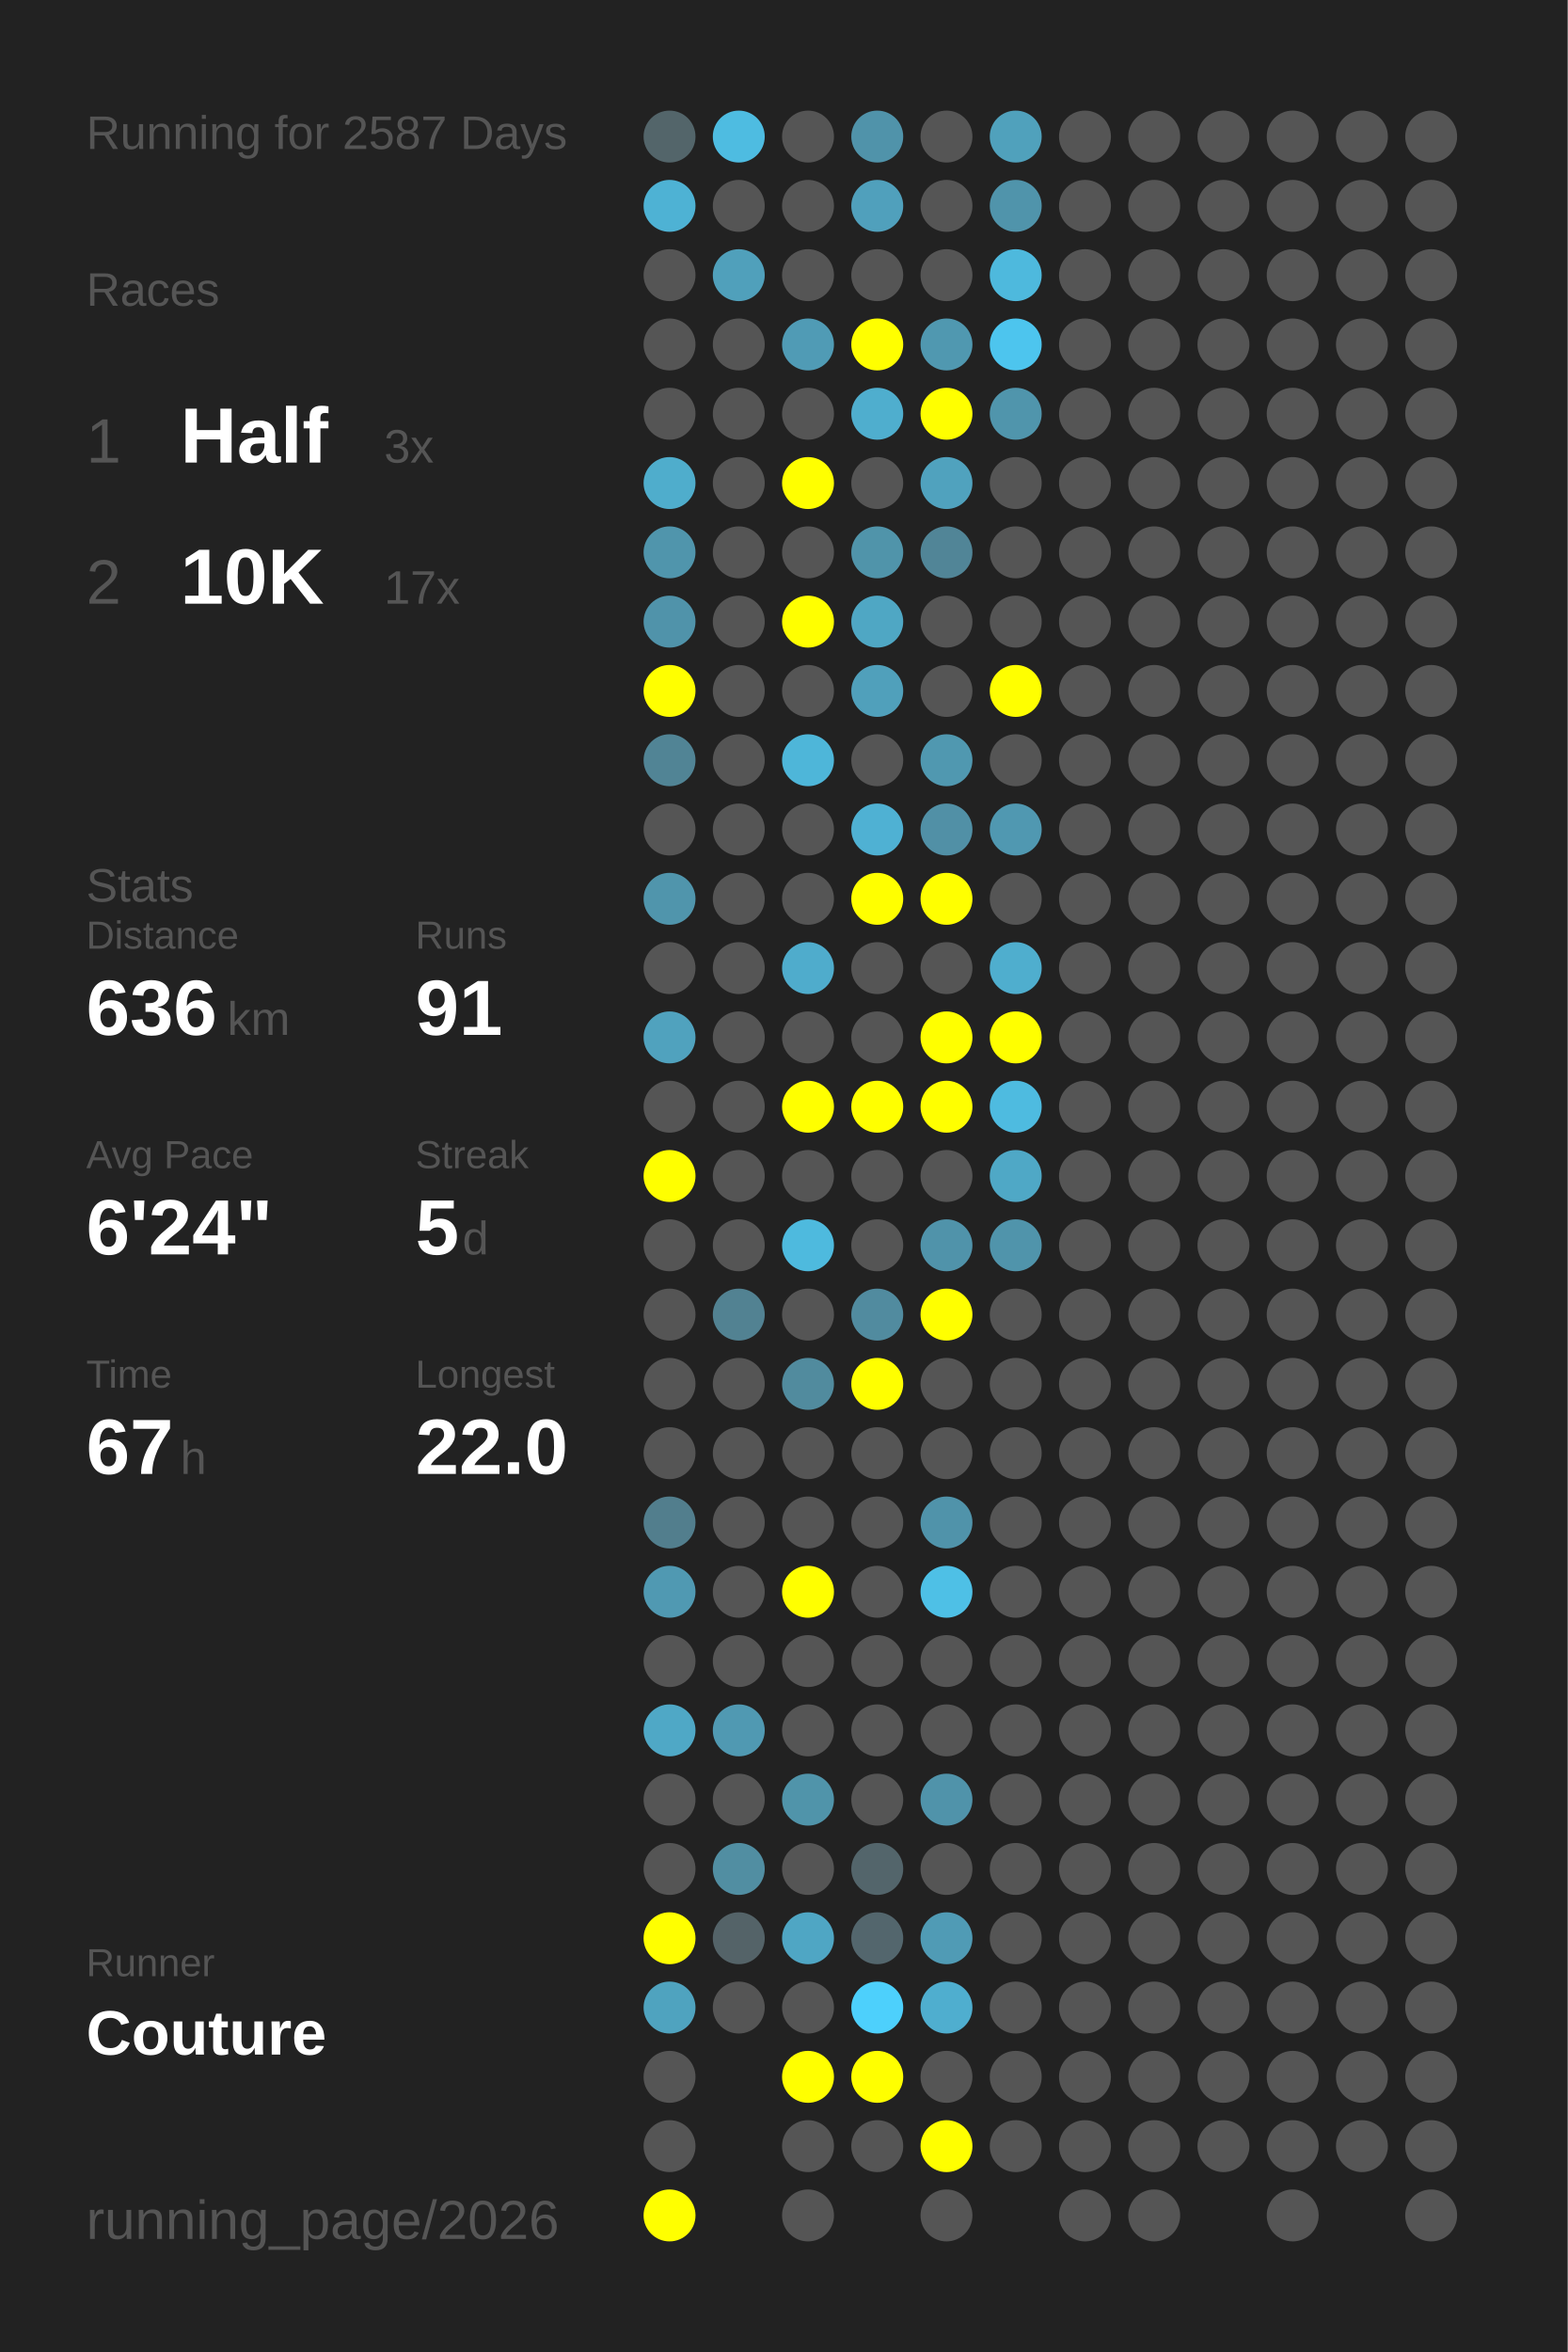
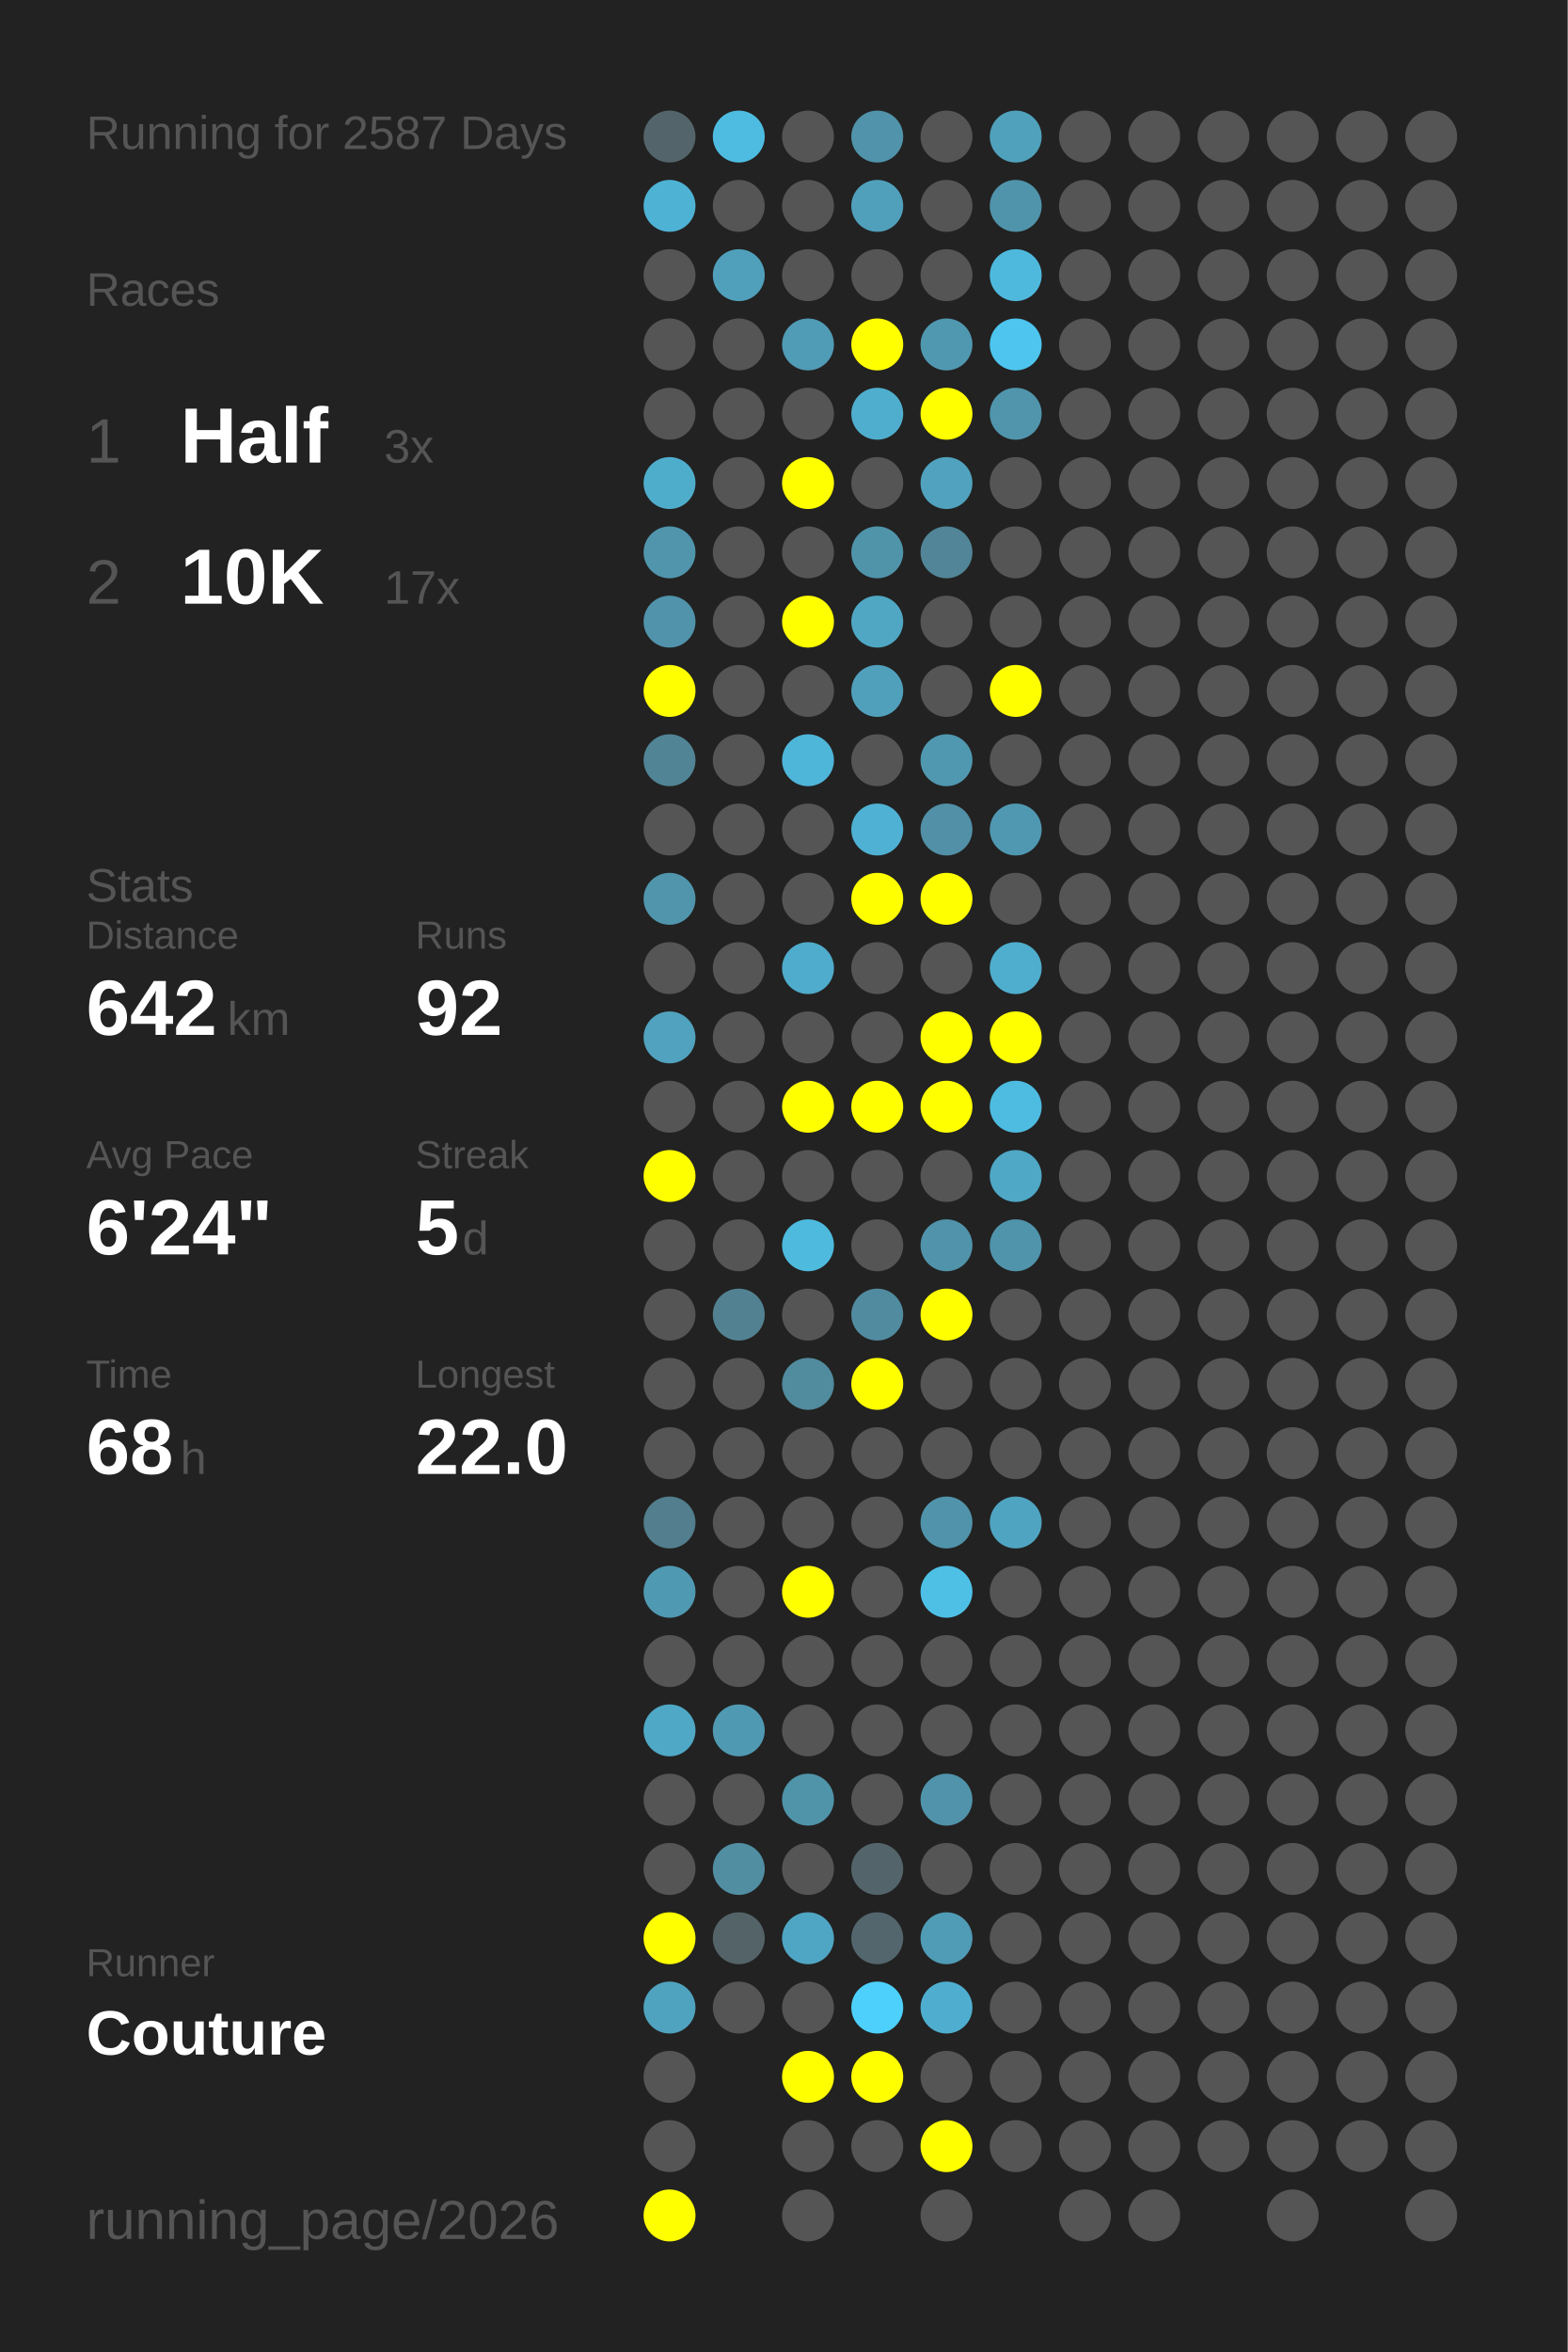
<svg xmlns="http://www.w3.org/2000/svg" baseProfile="full" height="300mm" version="1.1" viewBox="0,0,200,300" width="200mm">
  <defs />
  <rect fill="#222222" height="300" width="200" x="0" y="0" />
  <text fill="#555555" style="font-size:6px; font-family:Arial;" x="11" y="19">Running for 2587 Days</text>
  <text fill="#555555" style="font-size:6px; font-family:Arial;" x="11" y="39">Races</text>
  <text fill="#555555" style="font-size:8px; font-family:Arial;" x="11" y="59">1</text>
  <text fill="#FFFFFF" style="font-size:10px; font-family:Arial; font-weight:bold;" x="23" y="59">Half</text>
  <text fill="#555555" style="font-size:6px; font-family:Arial;" x="49" y="59">3x</text>
  <text fill="#555555" style="font-size:8px; font-family:Arial;" x="11" y="77">2</text>
  <text fill="#FFFFFF" style="font-size:10px; font-family:Arial; font-weight:bold;" x="23" y="77">10K</text>
  <text fill="#555555" style="font-size:6px; font-family:Arial;" x="49" y="77">17x</text>
  <text fill="#555555" style="font-size:6px; font-family:Arial;" x="11" y="115">Stats</text>
  <text fill="#555555" style="font-size:5px; font-family:Arial;" x="11" y="121">Distance</text>
-   <text fill="#FFFFFF" style="font-size:10px; font-family:Arial; font-weight:bold;" x="11" y="132">636</text>
+   <text fill="#FFFFFF" style="font-size:10px; font-family:Arial; font-weight:bold;" x="11" y="132">642</text>
  <text fill="#555555" style="font-size:6px; font-family:Arial;" x="29" y="132">km</text>
  <text fill="#555555" style="font-size:5px; font-family:Arial;" x="53" y="121">Runs</text>
-   <text fill="#FFFFFF" style="font-size:10px; font-family:Arial; font-weight:bold;" x="53" y="132">91</text>
+   <text fill="#FFFFFF" style="font-size:10px; font-family:Arial; font-weight:bold;" x="53" y="132">92</text>
  <text fill="#555555" style="font-size:5px; font-family:Arial;" x="11" y="149">Avg Pace</text>
  <text fill="#FFFFFF" style="font-size:10px; font-family:Arial; font-weight:bold;" x="11" y="160">6'24"</text>
  <text fill="#555555" style="font-size:5px; font-family:Arial;" x="53" y="149">Streak</text>
  <text fill="#FFFFFF" style="font-size:10px; font-family:Arial; font-weight:bold;" x="53" y="160">5</text>
  <text fill="#555555" style="font-size:6px; font-family:Arial;" x="59" y="160">d</text>
  <text fill="#555555" style="font-size:5px; font-family:Arial;" x="11" y="177">Time</text>
-   <text fill="#FFFFFF" style="font-size:10px; font-family:Arial; font-weight:bold;" x="11" y="188">67</text>
+   <text fill="#FFFFFF" style="font-size:10px; font-family:Arial; font-weight:bold;" x="11" y="188">68</text>
  <text fill="#555555" style="font-size:6px; font-family:Arial;" x="23" y="188">h</text>
  <text fill="#555555" style="font-size:5px; font-family:Arial;" x="53" y="177">Longest</text>
  <text fill="#FFFFFF" style="font-size:10px; font-family:Arial; font-weight:bold;" x="53" y="188">22.0</text>
  <text fill="#555555" style="font-size:5px; font-family:Arial;" x="11" y="252.065">Runner</text>
  <text fill="#FFFFFF" style="font-size:8px; font-family:Arial; font-weight:bold;" x="11" y="262.065">Couture</text>
  <text fill="#555555" style="font-size:7px; font-family:Arial;" x="11" y="285.581">running_page/2026</text>
  <circle cx="85.417" cy="17.419" fill="#53656a" r="3.312" />
  <circle cx="85.417" cy="26.258" fill="#4eb2d4" r="3.312" />
  <circle cx="85.417" cy="35.097" fill="#555555" r="3.312" />
  <circle cx="85.417" cy="43.935" fill="#555555" r="3.312" />
  <circle cx="85.417" cy="52.774" fill="#555555" r="3.312" />
  <circle cx="85.417" cy="61.613" fill="#4fadcc" r="3.312" />
  <circle cx="85.417" cy="70.452" fill="#5095ac" r="3.312" />
  <circle cx="85.417" cy="79.29" fill="#5093aa" r="3.312" />
  <circle cx="85.417" cy="88.129" fill="#FFFF00" r="3.312" />
  <circle cx="85.417" cy="96.968" fill="#518495" r="3.312" />
  <circle cx="85.417" cy="105.806" fill="#555555" r="3.312" />
  <circle cx="85.417" cy="114.645" fill="#5095ac" r="3.312" />
  <circle cx="85.417" cy="123.484" fill="#555555" r="3.312" />
  <circle cx="85.417" cy="132.323" fill="#50a2be" r="3.312" />
  <circle cx="85.417" cy="141.161" fill="#555555" r="3.312" />
  <circle cx="85.417" cy="150" fill="#FFFF00" r="3.312" />
  <circle cx="85.417" cy="158.839" fill="#555555" r="3.312" />
  <circle cx="85.417" cy="167.677" fill="#555555" r="3.312" />
  <circle cx="85.417" cy="176.516" fill="#555555" r="3.312" />
  <circle cx="85.417" cy="185.355" fill="#555555" r="3.312" />
  <circle cx="85.417" cy="194.194" fill="#527e8d" r="3.312" />
  <circle cx="85.417" cy="203.032" fill="#5099b2" r="3.312" />
  <circle cx="85.417" cy="211.871" fill="#555555" r="3.312" />
  <circle cx="85.417" cy="220.71" fill="#4fa8c6" r="3.312" />
  <circle cx="85.417" cy="229.548" fill="#555555" r="3.312" />
  <circle cx="85.417" cy="238.387" fill="#555555" r="3.312" />
  <circle cx="85.417" cy="247.226" fill="#FFFF00" r="3.312" />
  <circle cx="85.417" cy="256.065" fill="#4fa3bf" r="3.312" />
  <circle cx="85.417" cy="264.903" fill="#555555" r="3.312" />
  <circle cx="85.417" cy="273.742" fill="#555555" r="3.312" />
  <circle cx="85.417" cy="282.581" fill="#FFFF00" r="3.312" />
  <circle cx="94.25" cy="17.419" fill="#4ebce1" r="3.312" />
  <circle cx="94.25" cy="26.258" fill="#555555" r="3.312" />
  <circle cx="94.25" cy="35.097" fill="#50a0bb" r="3.312" />
  <circle cx="94.25" cy="43.935" fill="#555555" r="3.312" />
  <circle cx="94.25" cy="52.774" fill="#555555" r="3.312" />
  <circle cx="94.25" cy="61.613" fill="#555555" r="3.312" />
  <circle cx="94.25" cy="70.452" fill="#555555" r="3.312" />
  <circle cx="94.25" cy="79.29" fill="#555555" r="3.312" />
  <circle cx="94.25" cy="88.129" fill="#555555" r="3.312" />
  <circle cx="94.25" cy="96.968" fill="#555555" r="3.312" />
  <circle cx="94.25" cy="105.806" fill="#555555" r="3.312" />
  <circle cx="94.25" cy="114.645" fill="#555555" r="3.312" />
  <circle cx="94.25" cy="123.484" fill="#555555" r="3.312" />
  <circle cx="94.25" cy="132.323" fill="#555555" r="3.312" />
  <circle cx="94.25" cy="141.161" fill="#555555" r="3.312" />
  <circle cx="94.25" cy="150" fill="#555555" r="3.312" />
  <circle cx="94.25" cy="158.839" fill="#555555" r="3.312" />
  <circle cx="94.25" cy="167.677" fill="#528292" r="3.312" />
  <circle cx="94.25" cy="176.516" fill="#555555" r="3.312" />
  <circle cx="94.25" cy="185.355" fill="#555555" r="3.312" />
  <circle cx="94.25" cy="194.194" fill="#555555" r="3.312" />
  <circle cx="94.25" cy="203.032" fill="#555555" r="3.312" />
  <circle cx="94.25" cy="211.871" fill="#555555" r="3.312" />
  <circle cx="94.25" cy="220.71" fill="#5099b2" r="3.312" />
  <circle cx="94.25" cy="229.548" fill="#555555" r="3.312" />
  <circle cx="94.25" cy="238.387" fill="#518ea2" r="3.312" />
  <circle cx="94.25" cy="247.226" fill="#546368" r="3.312" />
  <circle cx="94.25" cy="256.065" fill="#555555" r="3.312" />
  <circle cx="103.083" cy="17.419" fill="#555555" r="3.312" />
  <circle cx="103.083" cy="26.258" fill="#555555" r="3.312" />
  <circle cx="103.083" cy="35.097" fill="#555555" r="3.312" />
  <circle cx="103.083" cy="43.935" fill="#509bb5" r="3.312" />
  <circle cx="103.083" cy="52.774" fill="#555555" r="3.312" />
  <circle cx="103.083" cy="61.613" fill="#FFFF00" r="3.312" />
  <circle cx="103.083" cy="70.452" fill="#555555" r="3.312" />
  <circle cx="103.083" cy="79.29" fill="#FFFF00" r="3.312" />
  <circle cx="103.083" cy="88.129" fill="#555555" r="3.312" />
  <circle cx="103.083" cy="96.968" fill="#4eb6d9" r="3.312" />
  <circle cx="103.083" cy="105.806" fill="#555555" r="3.312" />
  <circle cx="103.083" cy="114.645" fill="#555555" r="3.312" />
  <circle cx="103.083" cy="123.484" fill="#4faccc" r="3.312" />
  <circle cx="103.083" cy="132.323" fill="#555555" r="3.312" />
  <circle cx="103.083" cy="141.161" fill="#FFFF00" r="3.312" />
  <circle cx="103.083" cy="150" fill="#555555" r="3.312" />
  <circle cx="103.083" cy="158.839" fill="#4ebade" r="3.312" />
  <circle cx="103.083" cy="167.677" fill="#555555" r="3.312" />
  <circle cx="103.083" cy="176.516" fill="#518b9e" r="3.312" />
  <circle cx="103.083" cy="185.355" fill="#555555" r="3.312" />
  <circle cx="103.083" cy="194.194" fill="#555555" r="3.312" />
  <circle cx="103.083" cy="203.032" fill="#FFFF00" r="3.312" />
  <circle cx="103.083" cy="211.871" fill="#555555" r="3.312" />
  <circle cx="103.083" cy="220.71" fill="#555555" r="3.312" />
  <circle cx="103.083" cy="229.548" fill="#5094aa" r="3.312" />
  <circle cx="103.083" cy="238.387" fill="#555555" r="3.312" />
  <circle cx="103.083" cy="247.226" fill="#4fa6c4" r="3.312" />
  <circle cx="103.083" cy="256.065" fill="#555555" r="3.312" />
  <circle cx="103.083" cy="264.903" fill="#FFFF00" r="3.312" />
  <circle cx="103.083" cy="273.742" fill="#555555" r="3.312" />
  <circle cx="103.083" cy="282.581" fill="#555555" r="3.312" />
  <circle cx="111.917" cy="17.419" fill="#5093aa" r="3.312" />
  <circle cx="111.917" cy="26.258" fill="#50a0bc" r="3.312" />
  <circle cx="111.917" cy="35.097" fill="#555555" r="3.312" />
  <circle cx="111.917" cy="43.935" fill="#FFFF00" r="3.312" />
  <circle cx="111.917" cy="52.774" fill="#4faece" r="3.312" />
  <circle cx="111.917" cy="61.613" fill="#555555" r="3.312" />
  <circle cx="111.917" cy="70.452" fill="#5094aa" r="3.312" />
  <circle cx="111.917" cy="79.29" fill="#4fa7c4" r="3.312" />
  <circle cx="111.917" cy="88.129" fill="#50a0bb" r="3.312" />
  <circle cx="111.917" cy="96.968" fill="#555555" r="3.312" />
  <circle cx="111.917" cy="105.806" fill="#4fb1d3" r="3.312" />
  <circle cx="111.917" cy="114.645" fill="#FFFF00" r="3.312" />
  <circle cx="111.917" cy="123.484" fill="#555555" r="3.312" />
  <circle cx="111.917" cy="132.323" fill="#555555" r="3.312" />
  <circle cx="111.917" cy="141.161" fill="#FFFF00" r="3.312" />
  <circle cx="111.917" cy="150" fill="#555555" r="3.312" />
  <circle cx="111.917" cy="158.839" fill="#555555" r="3.312" />
  <circle cx="111.917" cy="167.677" fill="#518b9f" r="3.312" />
  <circle cx="111.917" cy="176.516" fill="#FFFF00" r="3.312" />
  <circle cx="111.917" cy="185.355" fill="#555555" r="3.312" />
  <circle cx="111.917" cy="194.194" fill="#555555" r="3.312" />
  <circle cx="111.917" cy="203.032" fill="#555555" r="3.312" />
  <circle cx="111.917" cy="211.871" fill="#555555" r="3.312" />
  <circle cx="111.917" cy="220.71" fill="#555555" r="3.312" />
  <circle cx="111.917" cy="229.548" fill="#555555" r="3.312" />
  <circle cx="111.917" cy="238.387" fill="#53656b" r="3.312" />
  <circle cx="111.917" cy="247.226" fill="#53666d" r="3.312" />
  <circle cx="111.917" cy="256.065" fill="#4dd0fc" r="3.312" />
  <circle cx="111.917" cy="264.903" fill="#FFFF00" r="3.312" />
  <circle cx="111.917" cy="273.742" fill="#555555" r="3.312" />
  <circle cx="120.75" cy="17.419" fill="#555555" r="3.312" />
  <circle cx="120.75" cy="26.258" fill="#555555" r="3.312" />
  <circle cx="120.75" cy="35.097" fill="#555555" r="3.312" />
  <circle cx="120.75" cy="43.935" fill="#5098b0" r="3.312" />
  <circle cx="120.75" cy="52.774" fill="#FFFF00" r="3.312" />
  <circle cx="120.75" cy="61.613" fill="#50a2be" r="3.312" />
  <circle cx="120.75" cy="70.452" fill="#518597" r="3.312" />
  <circle cx="120.75" cy="79.29" fill="#555555" r="3.312" />
  <circle cx="120.75" cy="88.129" fill="#555555" r="3.312" />
  <circle cx="120.75" cy="96.968" fill="#5098b0" r="3.312" />
  <circle cx="120.75" cy="105.806" fill="#5190a6" r="3.312" />
  <circle cx="120.75" cy="114.645" fill="#FFFF00" r="3.312" />
  <circle cx="120.75" cy="123.484" fill="#555555" r="3.312" />
  <circle cx="120.75" cy="132.323" fill="#FFFF00" r="3.312" />
  <circle cx="120.75" cy="141.161" fill="#FFFF00" r="3.312" />
  <circle cx="120.75" cy="150" fill="#555555" r="3.312" />
  <circle cx="120.75" cy="158.839" fill="#5093aa" r="3.312" />
  <circle cx="120.75" cy="167.677" fill="#FFFF00" r="3.312" />
  <circle cx="120.75" cy="176.516" fill="#555555" r="3.312" />
  <circle cx="120.75" cy="185.355" fill="#555555" r="3.312" />
  <circle cx="120.75" cy="194.194" fill="#5093aa" r="3.312" />
  <circle cx="120.75" cy="203.032" fill="#4ec0e6" r="3.312" />
  <circle cx="120.75" cy="211.871" fill="#555555" r="3.312" />
  <circle cx="120.75" cy="220.71" fill="#555555" r="3.312" />
  <circle cx="120.75" cy="229.548" fill="#5093aa" r="3.312" />
  <circle cx="120.75" cy="238.387" fill="#555555" r="3.312" />
  <circle cx="120.75" cy="247.226" fill="#509bb5" r="3.312" />
  <circle cx="120.75" cy="256.065" fill="#4faecf" r="3.312" />
  <circle cx="120.75" cy="264.903" fill="#555555" r="3.312" />
  <circle cx="120.75" cy="273.742" fill="#FFFF00" r="3.312" />
  <circle cx="120.75" cy="282.581" fill="#555555" r="3.312" />
  <circle cx="129.583" cy="17.419" fill="#50a1bc" r="3.312" />
  <circle cx="129.583" cy="26.258" fill="#5094ab" r="3.312" />
  <circle cx="129.583" cy="35.097" fill="#4eb9dd" r="3.312" />
  <circle cx="129.583" cy="43.935" fill="#4dc5ee" r="3.312" />
  <circle cx="129.583" cy="52.774" fill="#5095ac" r="3.312" />
  <circle cx="129.583" cy="61.613" fill="#555555" r="3.312" />
  <circle cx="129.583" cy="70.452" fill="#555555" r="3.312" />
  <circle cx="129.583" cy="79.29" fill="#555555" r="3.312" />
  <circle cx="129.583" cy="88.129" fill="#FFFF00" r="3.312" />
  <circle cx="129.583" cy="96.968" fill="#555555" r="3.312" />
  <circle cx="129.583" cy="105.806" fill="#5098b1" r="3.312" />
  <circle cx="129.583" cy="114.645" fill="#555555" r="3.312" />
  <circle cx="129.583" cy="123.484" fill="#4faece" r="3.312" />
  <circle cx="129.583" cy="132.323" fill="#FFFF00" r="3.312" />
  <circle cx="129.583" cy="141.161" fill="#4ebbe0" r="3.312" />
  <circle cx="129.583" cy="150" fill="#4fa8c6" r="3.312" />
  <circle cx="129.583" cy="158.839" fill="#5094ab" r="3.312" />
  <circle cx="129.583" cy="167.677" fill="#555555" r="3.312" />
  <circle cx="129.583" cy="176.516" fill="#555555" r="3.312" />
  <circle cx="129.583" cy="185.355" fill="#555555" r="3.312" />
-   <circle cx="129.583" cy="194.194" fill="#555555" r="3.312" />
+   <circle cx="129.583" cy="194.194" fill="#4fa4c1" r="3.312" />
  <circle cx="129.583" cy="203.032" fill="#555555" r="3.312" />
  <circle cx="129.583" cy="211.871" fill="#555555" r="3.312" />
  <circle cx="129.583" cy="220.71" fill="#555555" r="3.312" />
  <circle cx="129.583" cy="229.548" fill="#555555" r="3.312" />
  <circle cx="129.583" cy="238.387" fill="#555555" r="3.312" />
  <circle cx="129.583" cy="247.226" fill="#555555" r="3.312" />
  <circle cx="129.583" cy="256.065" fill="#555555" r="3.312" />
  <circle cx="129.583" cy="264.903" fill="#555555" r="3.312" />
  <circle cx="129.583" cy="273.742" fill="#555555" r="3.312" />
  <circle cx="138.417" cy="17.419" fill="#555555" r="3.312" />
  <circle cx="138.417" cy="26.258" fill="#555555" r="3.312" />
  <circle cx="138.417" cy="35.097" fill="#555555" r="3.312" />
  <circle cx="138.417" cy="43.935" fill="#555555" r="3.312" />
  <circle cx="138.417" cy="52.774" fill="#555555" r="3.312" />
  <circle cx="138.417" cy="61.613" fill="#555555" r="3.312" />
  <circle cx="138.417" cy="70.452" fill="#555555" r="3.312" />
  <circle cx="138.417" cy="79.29" fill="#555555" r="3.312" />
  <circle cx="138.417" cy="88.129" fill="#555555" r="3.312" />
  <circle cx="138.417" cy="96.968" fill="#555555" r="3.312" />
  <circle cx="138.417" cy="105.806" fill="#555555" r="3.312" />
  <circle cx="138.417" cy="114.645" fill="#555555" r="3.312" />
  <circle cx="138.417" cy="123.484" fill="#555555" r="3.312" />
  <circle cx="138.417" cy="132.323" fill="#555555" r="3.312" />
  <circle cx="138.417" cy="141.161" fill="#555555" r="3.312" />
  <circle cx="138.417" cy="150" fill="#555555" r="3.312" />
  <circle cx="138.417" cy="158.839" fill="#555555" r="3.312" />
  <circle cx="138.417" cy="167.677" fill="#555555" r="3.312" />
  <circle cx="138.417" cy="176.516" fill="#555555" r="3.312" />
  <circle cx="138.417" cy="185.355" fill="#555555" r="3.312" />
  <circle cx="138.417" cy="194.194" fill="#555555" r="3.312" />
  <circle cx="138.417" cy="203.032" fill="#555555" r="3.312" />
  <circle cx="138.417" cy="211.871" fill="#555555" r="3.312" />
  <circle cx="138.417" cy="220.71" fill="#555555" r="3.312" />
  <circle cx="138.417" cy="229.548" fill="#555555" r="3.312" />
  <circle cx="138.417" cy="238.387" fill="#555555" r="3.312" />
  <circle cx="138.417" cy="247.226" fill="#555555" r="3.312" />
  <circle cx="138.417" cy="256.065" fill="#555555" r="3.312" />
  <circle cx="138.417" cy="264.903" fill="#555555" r="3.312" />
  <circle cx="138.417" cy="273.742" fill="#555555" r="3.312" />
  <circle cx="138.417" cy="282.581" fill="#555555" r="3.312" />
  <circle cx="147.25" cy="17.419" fill="#555555" r="3.312" />
  <circle cx="147.25" cy="26.258" fill="#555555" r="3.312" />
  <circle cx="147.25" cy="35.097" fill="#555555" r="3.312" />
  <circle cx="147.25" cy="43.935" fill="#555555" r="3.312" />
  <circle cx="147.25" cy="52.774" fill="#555555" r="3.312" />
  <circle cx="147.25" cy="61.613" fill="#555555" r="3.312" />
  <circle cx="147.25" cy="70.452" fill="#555555" r="3.312" />
  <circle cx="147.25" cy="79.29" fill="#555555" r="3.312" />
  <circle cx="147.25" cy="88.129" fill="#555555" r="3.312" />
  <circle cx="147.25" cy="96.968" fill="#555555" r="3.312" />
  <circle cx="147.25" cy="105.806" fill="#555555" r="3.312" />
  <circle cx="147.25" cy="114.645" fill="#555555" r="3.312" />
  <circle cx="147.25" cy="123.484" fill="#555555" r="3.312" />
  <circle cx="147.25" cy="132.323" fill="#555555" r="3.312" />
  <circle cx="147.25" cy="141.161" fill="#555555" r="3.312" />
  <circle cx="147.25" cy="150" fill="#555555" r="3.312" />
  <circle cx="147.25" cy="158.839" fill="#555555" r="3.312" />
  <circle cx="147.25" cy="167.677" fill="#555555" r="3.312" />
  <circle cx="147.25" cy="176.516" fill="#555555" r="3.312" />
  <circle cx="147.25" cy="185.355" fill="#555555" r="3.312" />
  <circle cx="147.25" cy="194.194" fill="#555555" r="3.312" />
  <circle cx="147.25" cy="203.032" fill="#555555" r="3.312" />
  <circle cx="147.25" cy="211.871" fill="#555555" r="3.312" />
  <circle cx="147.25" cy="220.71" fill="#555555" r="3.312" />
  <circle cx="147.25" cy="229.548" fill="#555555" r="3.312" />
  <circle cx="147.25" cy="238.387" fill="#555555" r="3.312" />
  <circle cx="147.25" cy="247.226" fill="#555555" r="3.312" />
  <circle cx="147.25" cy="256.065" fill="#555555" r="3.312" />
  <circle cx="147.25" cy="264.903" fill="#555555" r="3.312" />
  <circle cx="147.25" cy="273.742" fill="#555555" r="3.312" />
  <circle cx="147.25" cy="282.581" fill="#555555" r="3.312" />
  <circle cx="156.083" cy="17.419" fill="#555555" r="3.312" />
  <circle cx="156.083" cy="26.258" fill="#555555" r="3.312" />
  <circle cx="156.083" cy="35.097" fill="#555555" r="3.312" />
  <circle cx="156.083" cy="43.935" fill="#555555" r="3.312" />
  <circle cx="156.083" cy="52.774" fill="#555555" r="3.312" />
  <circle cx="156.083" cy="61.613" fill="#555555" r="3.312" />
  <circle cx="156.083" cy="70.452" fill="#555555" r="3.312" />
  <circle cx="156.083" cy="79.29" fill="#555555" r="3.312" />
  <circle cx="156.083" cy="88.129" fill="#555555" r="3.312" />
  <circle cx="156.083" cy="96.968" fill="#555555" r="3.312" />
  <circle cx="156.083" cy="105.806" fill="#555555" r="3.312" />
  <circle cx="156.083" cy="114.645" fill="#555555" r="3.312" />
  <circle cx="156.083" cy="123.484" fill="#555555" r="3.312" />
  <circle cx="156.083" cy="132.323" fill="#555555" r="3.312" />
  <circle cx="156.083" cy="141.161" fill="#555555" r="3.312" />
  <circle cx="156.083" cy="150" fill="#555555" r="3.312" />
  <circle cx="156.083" cy="158.839" fill="#555555" r="3.312" />
  <circle cx="156.083" cy="167.677" fill="#555555" r="3.312" />
  <circle cx="156.083" cy="176.516" fill="#555555" r="3.312" />
  <circle cx="156.083" cy="185.355" fill="#555555" r="3.312" />
  <circle cx="156.083" cy="194.194" fill="#555555" r="3.312" />
  <circle cx="156.083" cy="203.032" fill="#555555" r="3.312" />
  <circle cx="156.083" cy="211.871" fill="#555555" r="3.312" />
  <circle cx="156.083" cy="220.71" fill="#555555" r="3.312" />
  <circle cx="156.083" cy="229.548" fill="#555555" r="3.312" />
  <circle cx="156.083" cy="238.387" fill="#555555" r="3.312" />
  <circle cx="156.083" cy="247.226" fill="#555555" r="3.312" />
  <circle cx="156.083" cy="256.065" fill="#555555" r="3.312" />
  <circle cx="156.083" cy="264.903" fill="#555555" r="3.312" />
  <circle cx="156.083" cy="273.742" fill="#555555" r="3.312" />
  <circle cx="164.917" cy="17.419" fill="#555555" r="3.312" />
  <circle cx="164.917" cy="26.258" fill="#555555" r="3.312" />
  <circle cx="164.917" cy="35.097" fill="#555555" r="3.312" />
  <circle cx="164.917" cy="43.935" fill="#555555" r="3.312" />
  <circle cx="164.917" cy="52.774" fill="#555555" r="3.312" />
  <circle cx="164.917" cy="61.613" fill="#555555" r="3.312" />
  <circle cx="164.917" cy="70.452" fill="#555555" r="3.312" />
  <circle cx="164.917" cy="79.29" fill="#555555" r="3.312" />
  <circle cx="164.917" cy="88.129" fill="#555555" r="3.312" />
  <circle cx="164.917" cy="96.968" fill="#555555" r="3.312" />
  <circle cx="164.917" cy="105.806" fill="#555555" r="3.312" />
  <circle cx="164.917" cy="114.645" fill="#555555" r="3.312" />
  <circle cx="164.917" cy="123.484" fill="#555555" r="3.312" />
  <circle cx="164.917" cy="132.323" fill="#555555" r="3.312" />
  <circle cx="164.917" cy="141.161" fill="#555555" r="3.312" />
  <circle cx="164.917" cy="150" fill="#555555" r="3.312" />
  <circle cx="164.917" cy="158.839" fill="#555555" r="3.312" />
  <circle cx="164.917" cy="167.677" fill="#555555" r="3.312" />
  <circle cx="164.917" cy="176.516" fill="#555555" r="3.312" />
  <circle cx="164.917" cy="185.355" fill="#555555" r="3.312" />
  <circle cx="164.917" cy="194.194" fill="#555555" r="3.312" />
  <circle cx="164.917" cy="203.032" fill="#555555" r="3.312" />
  <circle cx="164.917" cy="211.871" fill="#555555" r="3.312" />
  <circle cx="164.917" cy="220.71" fill="#555555" r="3.312" />
  <circle cx="164.917" cy="229.548" fill="#555555" r="3.312" />
  <circle cx="164.917" cy="238.387" fill="#555555" r="3.312" />
  <circle cx="164.917" cy="247.226" fill="#555555" r="3.312" />
  <circle cx="164.917" cy="256.065" fill="#555555" r="3.312" />
  <circle cx="164.917" cy="264.903" fill="#555555" r="3.312" />
  <circle cx="164.917" cy="273.742" fill="#555555" r="3.312" />
  <circle cx="164.917" cy="282.581" fill="#555555" r="3.312" />
  <circle cx="173.75" cy="17.419" fill="#555555" r="3.312" />
  <circle cx="173.75" cy="26.258" fill="#555555" r="3.312" />
  <circle cx="173.75" cy="35.097" fill="#555555" r="3.312" />
  <circle cx="173.75" cy="43.935" fill="#555555" r="3.312" />
  <circle cx="173.75" cy="52.774" fill="#555555" r="3.312" />
  <circle cx="173.75" cy="61.613" fill="#555555" r="3.312" />
  <circle cx="173.75" cy="70.452" fill="#555555" r="3.312" />
  <circle cx="173.75" cy="79.29" fill="#555555" r="3.312" />
  <circle cx="173.75" cy="88.129" fill="#555555" r="3.312" />
  <circle cx="173.75" cy="96.968" fill="#555555" r="3.312" />
  <circle cx="173.75" cy="105.806" fill="#555555" r="3.312" />
  <circle cx="173.75" cy="114.645" fill="#555555" r="3.312" />
  <circle cx="173.75" cy="123.484" fill="#555555" r="3.312" />
  <circle cx="173.75" cy="132.323" fill="#555555" r="3.312" />
  <circle cx="173.75" cy="141.161" fill="#555555" r="3.312" />
  <circle cx="173.75" cy="150" fill="#555555" r="3.312" />
  <circle cx="173.75" cy="158.839" fill="#555555" r="3.312" />
  <circle cx="173.75" cy="167.677" fill="#555555" r="3.312" />
  <circle cx="173.75" cy="176.516" fill="#555555" r="3.312" />
  <circle cx="173.75" cy="185.355" fill="#555555" r="3.312" />
  <circle cx="173.75" cy="194.194" fill="#555555" r="3.312" />
  <circle cx="173.75" cy="203.032" fill="#555555" r="3.312" />
  <circle cx="173.75" cy="211.871" fill="#555555" r="3.312" />
  <circle cx="173.75" cy="220.71" fill="#555555" r="3.312" />
  <circle cx="173.75" cy="229.548" fill="#555555" r="3.312" />
  <circle cx="173.75" cy="238.387" fill="#555555" r="3.312" />
  <circle cx="173.75" cy="247.226" fill="#555555" r="3.312" />
  <circle cx="173.75" cy="256.065" fill="#555555" r="3.312" />
  <circle cx="173.75" cy="264.903" fill="#555555" r="3.312" />
  <circle cx="173.75" cy="273.742" fill="#555555" r="3.312" />
  <circle cx="182.583" cy="17.419" fill="#555555" r="3.312" />
  <circle cx="182.583" cy="26.258" fill="#555555" r="3.312" />
  <circle cx="182.583" cy="35.097" fill="#555555" r="3.312" />
  <circle cx="182.583" cy="43.935" fill="#555555" r="3.312" />
  <circle cx="182.583" cy="52.774" fill="#555555" r="3.312" />
  <circle cx="182.583" cy="61.613" fill="#555555" r="3.312" />
  <circle cx="182.583" cy="70.452" fill="#555555" r="3.312" />
  <circle cx="182.583" cy="79.29" fill="#555555" r="3.312" />
  <circle cx="182.583" cy="88.129" fill="#555555" r="3.312" />
  <circle cx="182.583" cy="96.968" fill="#555555" r="3.312" />
  <circle cx="182.583" cy="105.806" fill="#555555" r="3.312" />
  <circle cx="182.583" cy="114.645" fill="#555555" r="3.312" />
  <circle cx="182.583" cy="123.484" fill="#555555" r="3.312" />
  <circle cx="182.583" cy="132.323" fill="#555555" r="3.312" />
  <circle cx="182.583" cy="141.161" fill="#555555" r="3.312" />
  <circle cx="182.583" cy="150" fill="#555555" r="3.312" />
  <circle cx="182.583" cy="158.839" fill="#555555" r="3.312" />
  <circle cx="182.583" cy="167.677" fill="#555555" r="3.312" />
  <circle cx="182.583" cy="176.516" fill="#555555" r="3.312" />
  <circle cx="182.583" cy="185.355" fill="#555555" r="3.312" />
  <circle cx="182.583" cy="194.194" fill="#555555" r="3.312" />
  <circle cx="182.583" cy="203.032" fill="#555555" r="3.312" />
  <circle cx="182.583" cy="211.871" fill="#555555" r="3.312" />
  <circle cx="182.583" cy="220.71" fill="#555555" r="3.312" />
  <circle cx="182.583" cy="229.548" fill="#555555" r="3.312" />
  <circle cx="182.583" cy="238.387" fill="#555555" r="3.312" />
  <circle cx="182.583" cy="247.226" fill="#555555" r="3.312" />
  <circle cx="182.583" cy="256.065" fill="#555555" r="3.312" />
  <circle cx="182.583" cy="264.903" fill="#555555" r="3.312" />
  <circle cx="182.583" cy="273.742" fill="#555555" r="3.312" />
  <circle cx="182.583" cy="282.581" fill="#555555" r="3.312" />
</svg>
